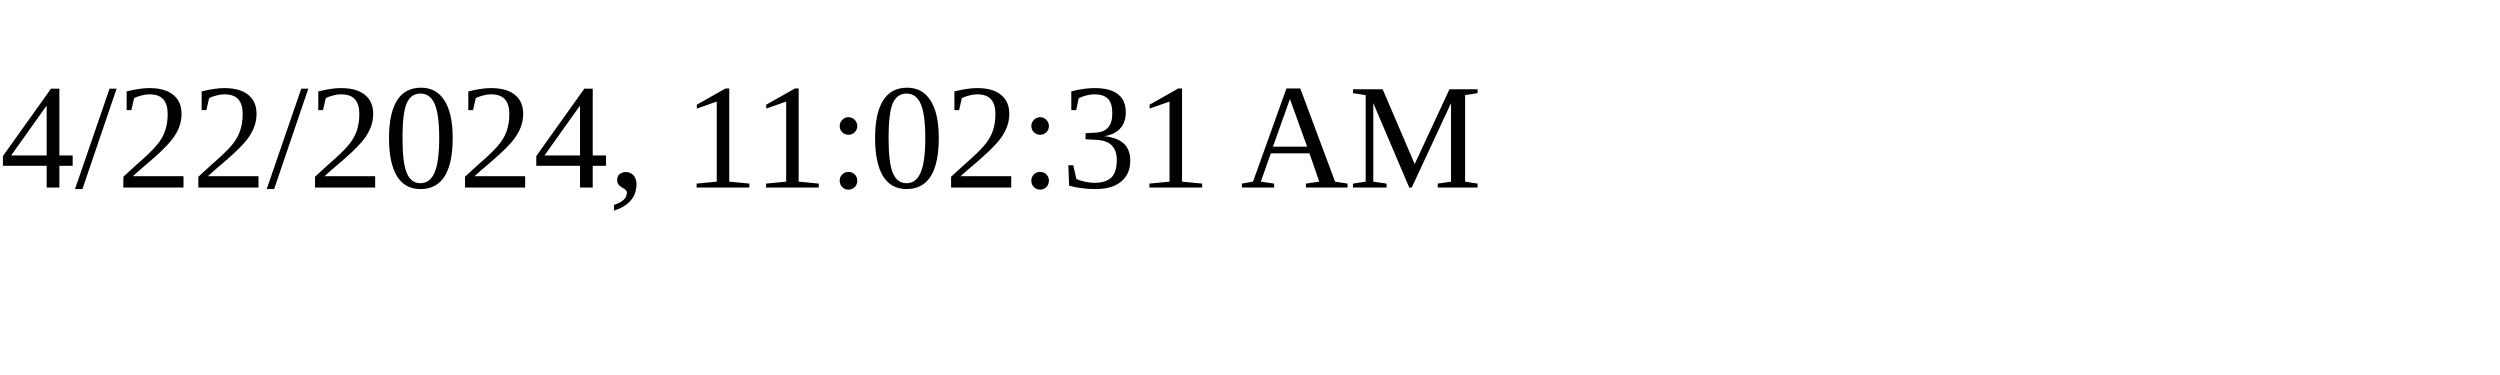
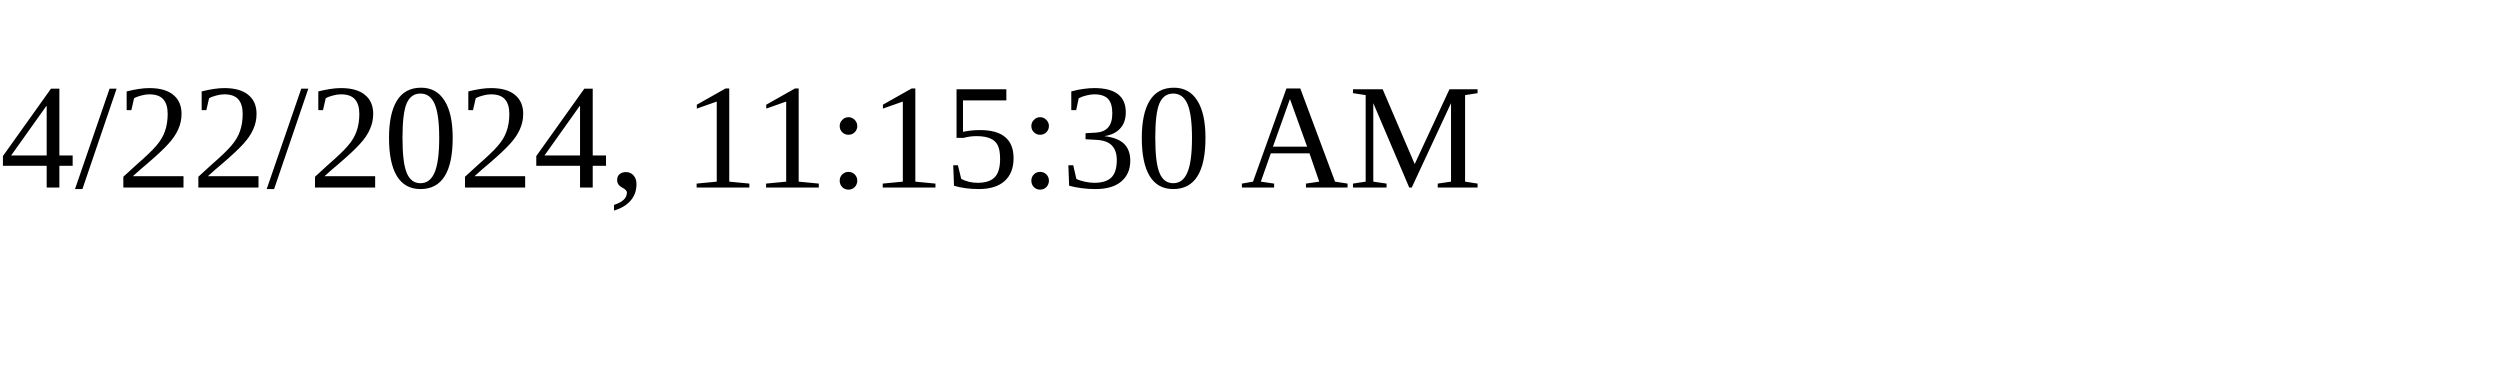
<svg xmlns="http://www.w3.org/2000/svg" height="30" width="200">
-   <text x="0" y="15">4/22/2024, 11:02:31 AM</text>
+   <text x="0" y="15">4/22/2024, 11:15:30 AM</text>
</svg>
